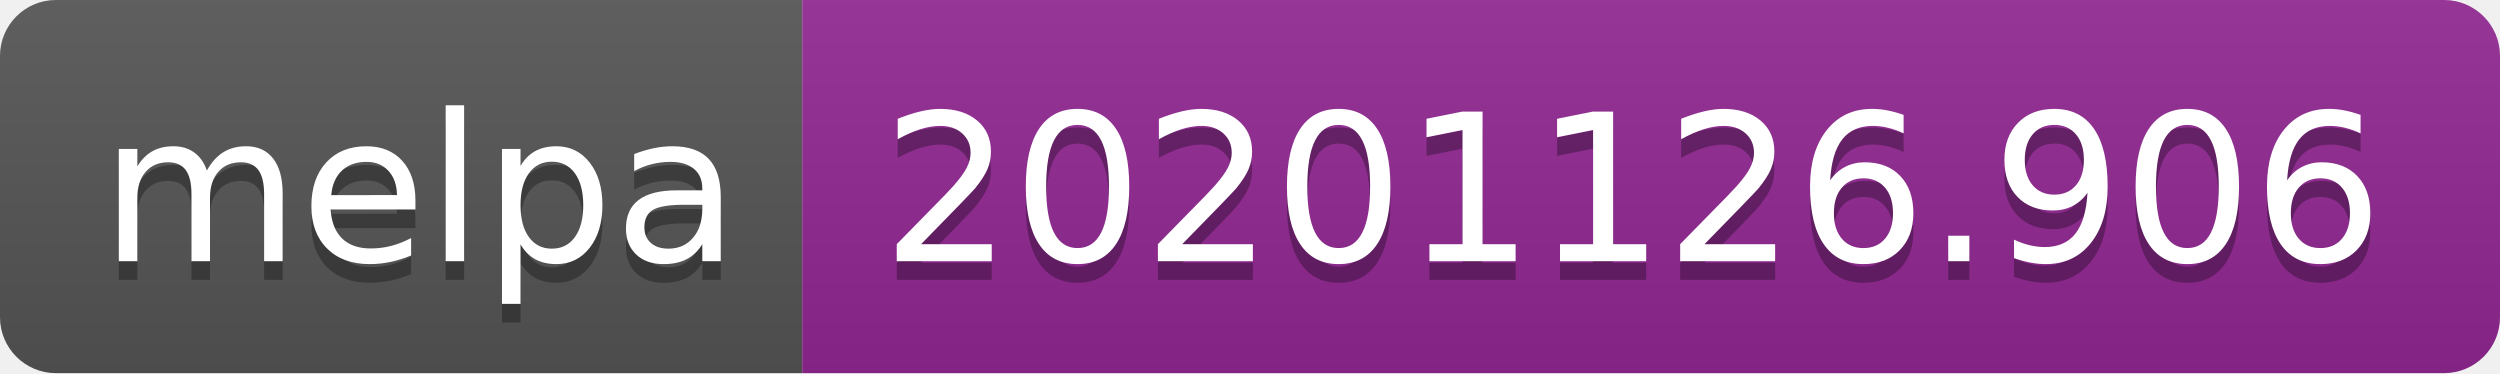
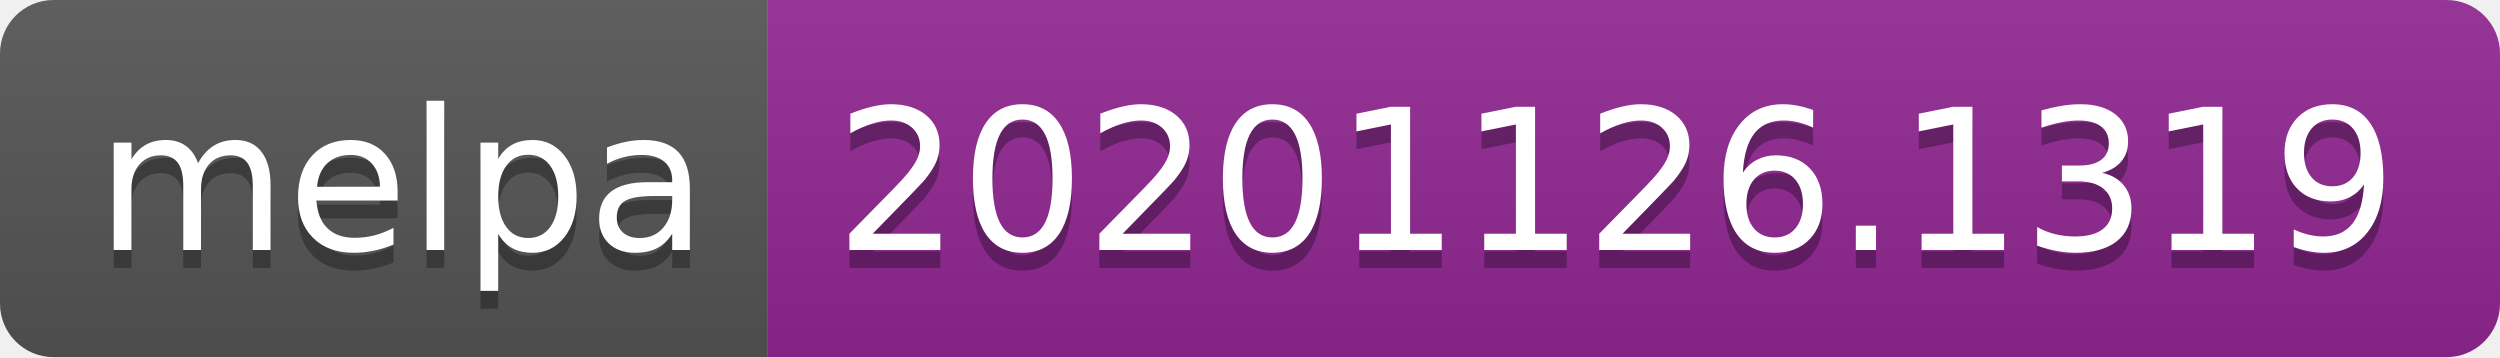
- <svg xmlns="http://www.w3.org/2000/svg" width="134" height="20" role="img" aria-label="melpa: 20201126.906">
+ <svg xmlns="http://www.w3.org/2000/svg" width="140" height="20" role="img" aria-label="melpa: 20201126.1319">
  <linearGradient id="s" x2="0" y2="100%">
    <stop offset="0" stop-color="#bbb" stop-opacity=".1" />
    <stop offset="1" stop-opacity=".1" />
  </linearGradient>
  <clipPath id="r">
-     <rect width="134" height="20" rx="3" fill="#fff" />
+     <rect width="140" height="20" rx="3" fill="#fff" />
  </clipPath>
  <g clip-path="url(#r)">
    <rect width="43" height="20" fill="#555" />
-     <rect x="43" width="91" height="20" fill="#922793" />
-     <rect width="134" height="20" fill="url(#s)" />
+     <rect x="43" width="97" height="20" fill="#922793" />
+     <rect width="140" height="20" fill="url(#s)" />
  </g>
  <g fill="#fff" text-anchor="middle" font-family="Verdana,Geneva,DejaVu Sans,sans-serif" text-rendering="geometricPrecision" font-size="110">
    <text aria-hidden="true" x="225" y="150" fill="#010101" fill-opacity=".3" transform="scale(.1)" textLength="330">melpa</text>
    <text x="225" y="140" transform="scale(.1)" fill="#fff" textLength="330">melpa</text>
-     <text aria-hidden="true" x="875" y="150" fill="#010101" fill-opacity=".3" transform="scale(.1)" textLength="810">20201126.906</text>
-     <text x="875" y="140" transform="scale(.1)" fill="#fff" textLength="810">20201126.906</text>
+     <text aria-hidden="true" x="905" y="150" fill="#010101" fill-opacity=".3" transform="scale(.1)" textLength="870">20201126.1319</text>
+     <text x="905" y="140" transform="scale(.1)" fill="#fff" textLength="870">20201126.1319</text>
  </g>
</svg>
